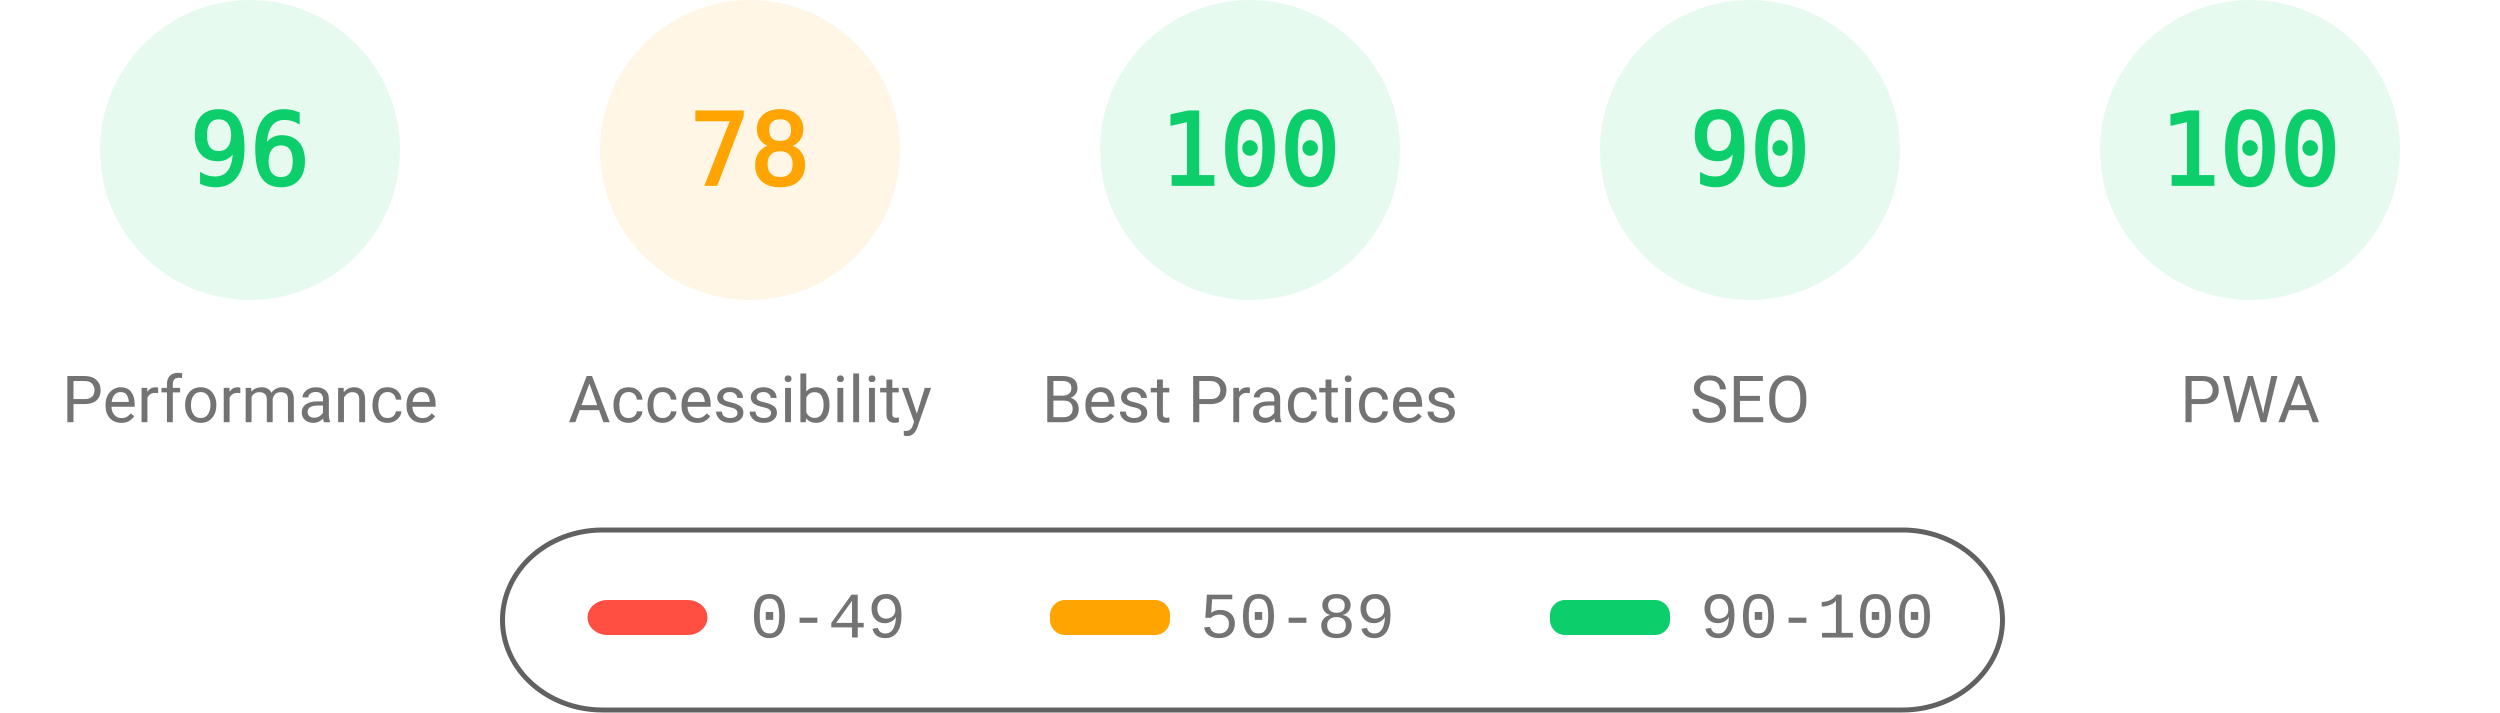
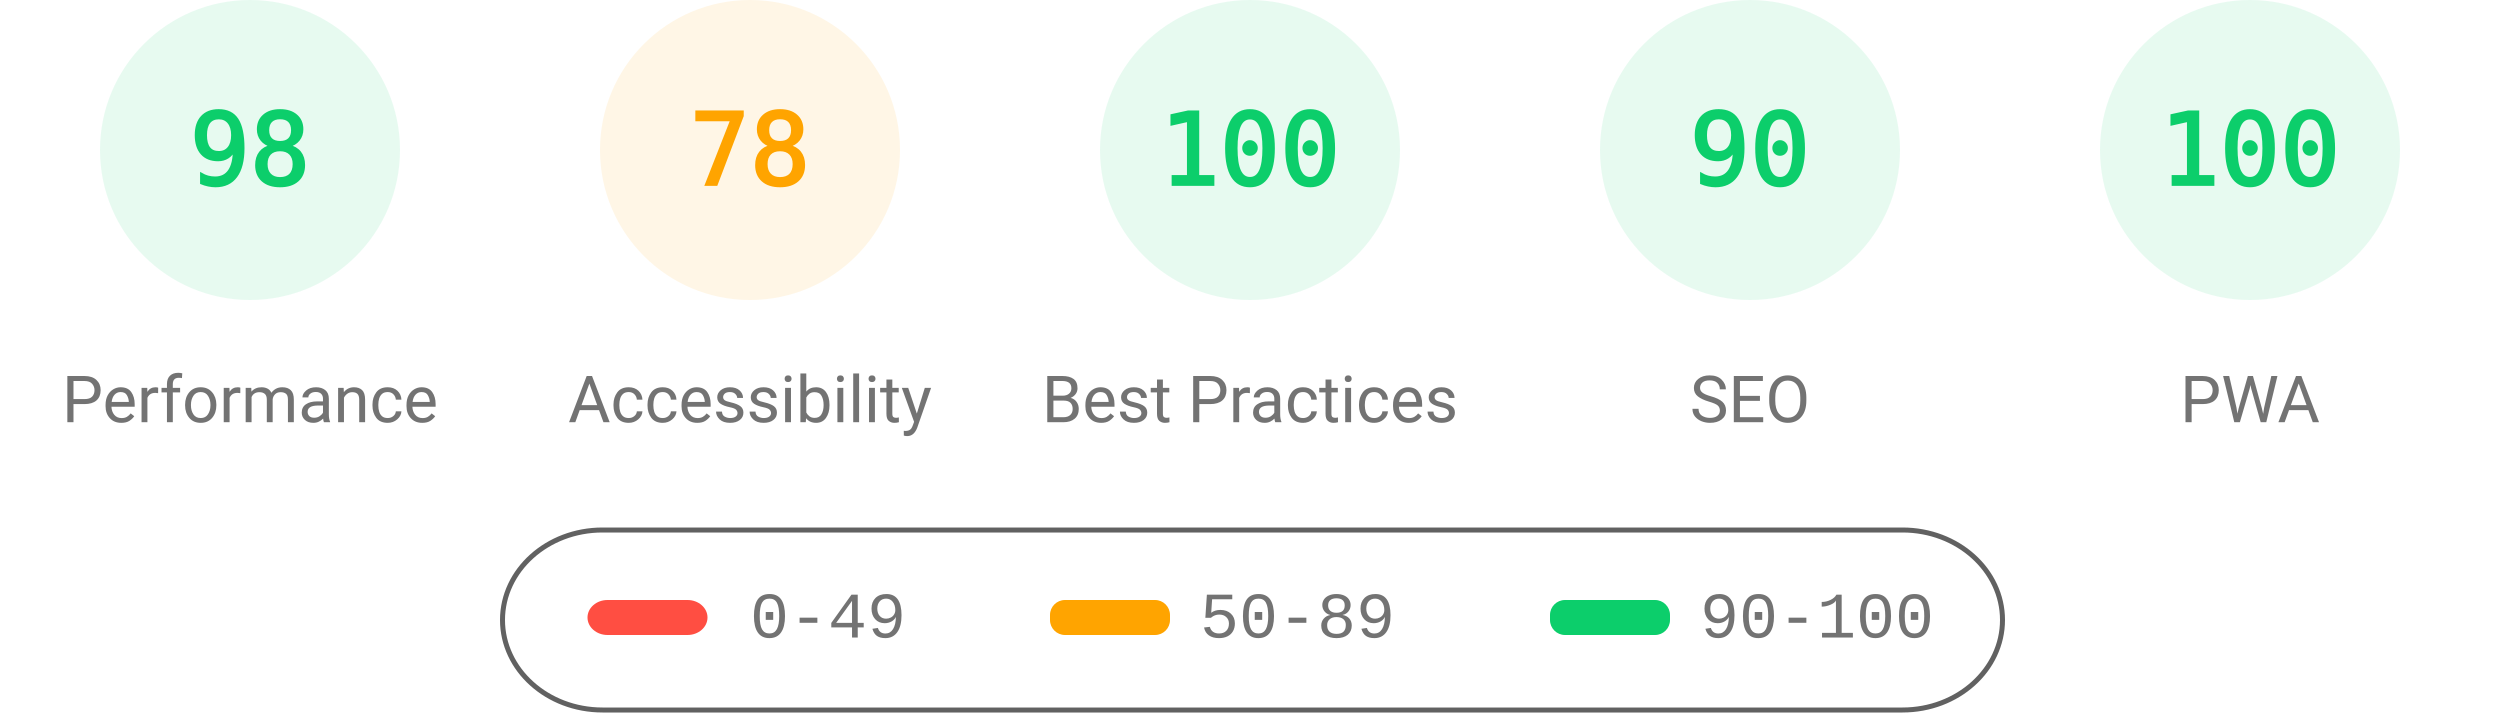
<svg xmlns="http://www.w3.org/2000/svg" fill="none" width="1000" height="285">
  <style>.gauge-base{opacity:.1}.gauge-arc{fill:none;animation-delay:250ms;stroke-linecap:round;transform:rotate(-90deg);transform-origin:100px 60px;animation:load-gauge 1s ease forwards}.guage-text{font-size:40px;font-family:monospace;text-align:center}.guage-red{color:#ff4e42;fill:#ff4e42;stroke:#ff4e42}.guage-orange{color:#ffa400;fill:#ffa400;stroke:#ffa400}.guage-green{color:#0cce6b;fill:#0cce6b;stroke:#0cce6b}.guage-undefined{color:#5c5c5c;fill:#5c5c5c;stroke:#5c5c5c}.guage-title{color:#737373;fill:#737373;stroke:none;font-size:26px;line-height:26px;font-family:Roboto,Halvetica,Arial,sans-serif}@keyframes load-gauge{from{stroke-dasharray:0 352.858}}</style>
  <svg class="guage-div guage-perf guage-green" viewBox="0 0 200 200" width="200" height="200">
    <circle class="gauge-base" r="56" cx="100" cy="60" stroke-width="8" />
-     <circle class="gauge-arc guage-arc-1" r="56" cx="100" cy="60" stroke-width="8" style="stroke-dasharray:337.784,351.858" />
-     <text class="guage-text" x="100" y="60" alignment-baseline="central" dominant-baseline="central" text-anchor="middle">96</text>
+     <circle class="gauge-arc guage-arc-1" r="56" cx="100" cy="60" stroke-width="8" style="stroke-dasharray:344.821,351.858" />
+     <text class="guage-text" x="100" y="60" alignment-baseline="central" dominant-baseline="central" text-anchor="middle">98</text>
    <text class="guage-title" x="100" y="160" alignment-baseline="central" dominant-baseline="central" text-anchor="middle">Performance</text>
  </svg>
  <svg class="guage-div guage-acc guage-orange" viewBox="0 0 200 200" width="200" height="200" x="200">
    <circle class="gauge-base" r="56" cx="100" cy="60" stroke-width="8" />
    <circle class="gauge-arc guage-arc-2" r="56" cx="100" cy="60" stroke-width="8" style="stroke-dasharray:274.449,351.858" />
    <text class="guage-text" x="100" y="60" alignment-baseline="central" dominant-baseline="central" text-anchor="middle">78</text>
    <text class="guage-title" x="100" y="160" alignment-baseline="central" dominant-baseline="central" text-anchor="middle">Accessibility</text>
  </svg>
  <svg class="guage-div guage-best guage-green" viewBox="0 0 200 200" width="200" height="200" x="400">
    <circle class="gauge-base" r="56" cx="100" cy="60" stroke-width="8" />
    <circle class="gauge-arc guage-arc-3" r="56" cx="100" cy="60" stroke-width="8" style="stroke-dasharray:351.858,351.858" />
    <text class="guage-text" x="100" y="60" alignment-baseline="central" dominant-baseline="central" text-anchor="middle">100</text>
    <text class="guage-title" x="100" y="160" alignment-baseline="central" dominant-baseline="central" text-anchor="middle">Best Practices</text>
  </svg>
  <svg class="guage-div guage-seo guage-green" viewBox="0 0 200 200" width="200" height="200" x="600">
    <circle class="gauge-base" r="56" cx="100" cy="60" stroke-width="8" />
    <circle class="gauge-arc guage-arc-4" r="56" cx="100" cy="60" stroke-width="8" style="stroke-dasharray:316.672,351.858" />
    <text class="guage-text" x="100" y="60" alignment-baseline="central" dominant-baseline="central" text-anchor="middle">90</text>
    <text class="guage-title" x="100" y="160" alignment-baseline="central" dominant-baseline="central" text-anchor="middle">SEO</text>
  </svg>
  <svg class="guage-div guage-pwa guage-green" viewBox="0 0 200 200" width="200" height="200" x="800">
    <circle class="gauge-base" r="56" cx="100" cy="60" stroke-width="8" />
    <circle class="gauge-arc guage-arc-4" r="56" cx="100" cy="60" stroke-width="8" style="stroke-dasharray:351.858,351.858" />
    <text class="guage-text" x="100" y="60" alignment-baseline="central" dominant-baseline="central" text-anchor="middle">100</text>
    <text class="guage-title" x="100" y="160" alignment-baseline="central" dominant-baseline="central" text-anchor="middle">PWA</text>
  </svg>
  <svg width="604" height="76" x="200" y="210">
    <path fill="none" id="canvas_background" d="M-1-1h604v80H-1z" />
    <rect fill-opacity="0" stroke="#616161" stroke-width="2" rx="40" id="svg_2" height="72" width="600" y="2" x="1" fill="#000" />
    <rect stroke="#000" rx="8" id="svg_3" height="14" width="48" y="30" x="35" stroke-opacity="null" stroke-width="0" fill="#ff4e42" />
    <rect stroke="#000" rx="6" id="svg_4" height="14" width="48" y="30" x="220" stroke-opacity="null" stroke-width="0" fill="#ffa400" />
    <rect stroke="#000" rx="6" id="svg_5" height="14" width="48" y="30" x="420" stroke-opacity="null" stroke-width="0" fill="#0cce6b" />
    <text xml:space="preserve" text-anchor="start" font-family="'Courier New', Courier, monospace" font-size="26" id="svg_6" y="45" x="100" stroke-opacity="null" stroke-width="0" stroke="#000" fill="#737373">0-49</text>
    <text xml:space="preserve" text-anchor="start" font-family="'Courier New', Courier, monospace" font-size="26" id="svg_7" y="45" x="280" stroke-opacity="null" stroke-width="0" stroke="#000" fill="#737373">50-89</text>
    <text xml:space="preserve" text-anchor="start" font-family="'Courier New', Courier, monospace" font-size="26" id="svg_8" y="45" x="480" stroke-opacity="null" stroke-width="0" stroke="#000" fill="#737373">90-100</text>
  </svg>
</svg>
